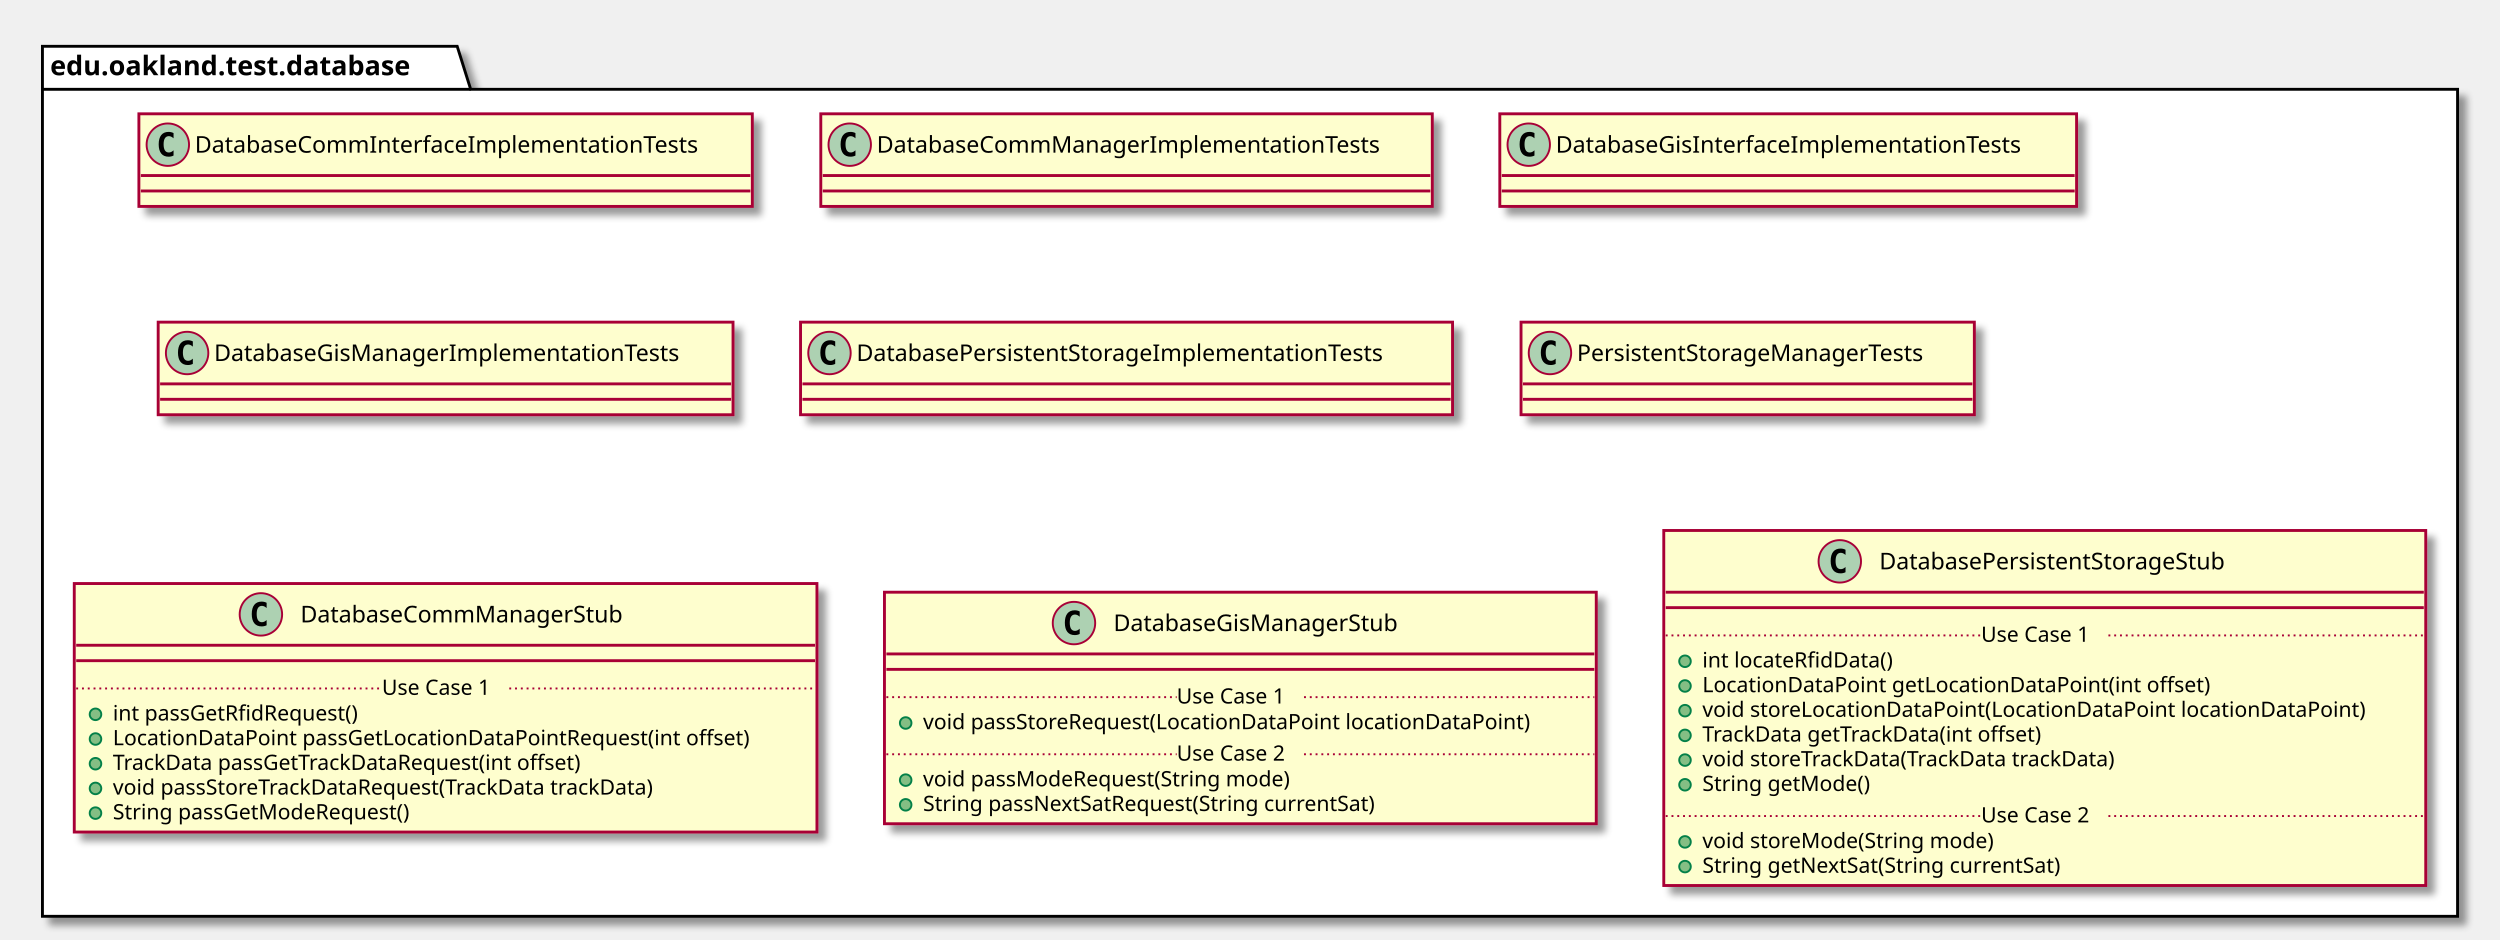
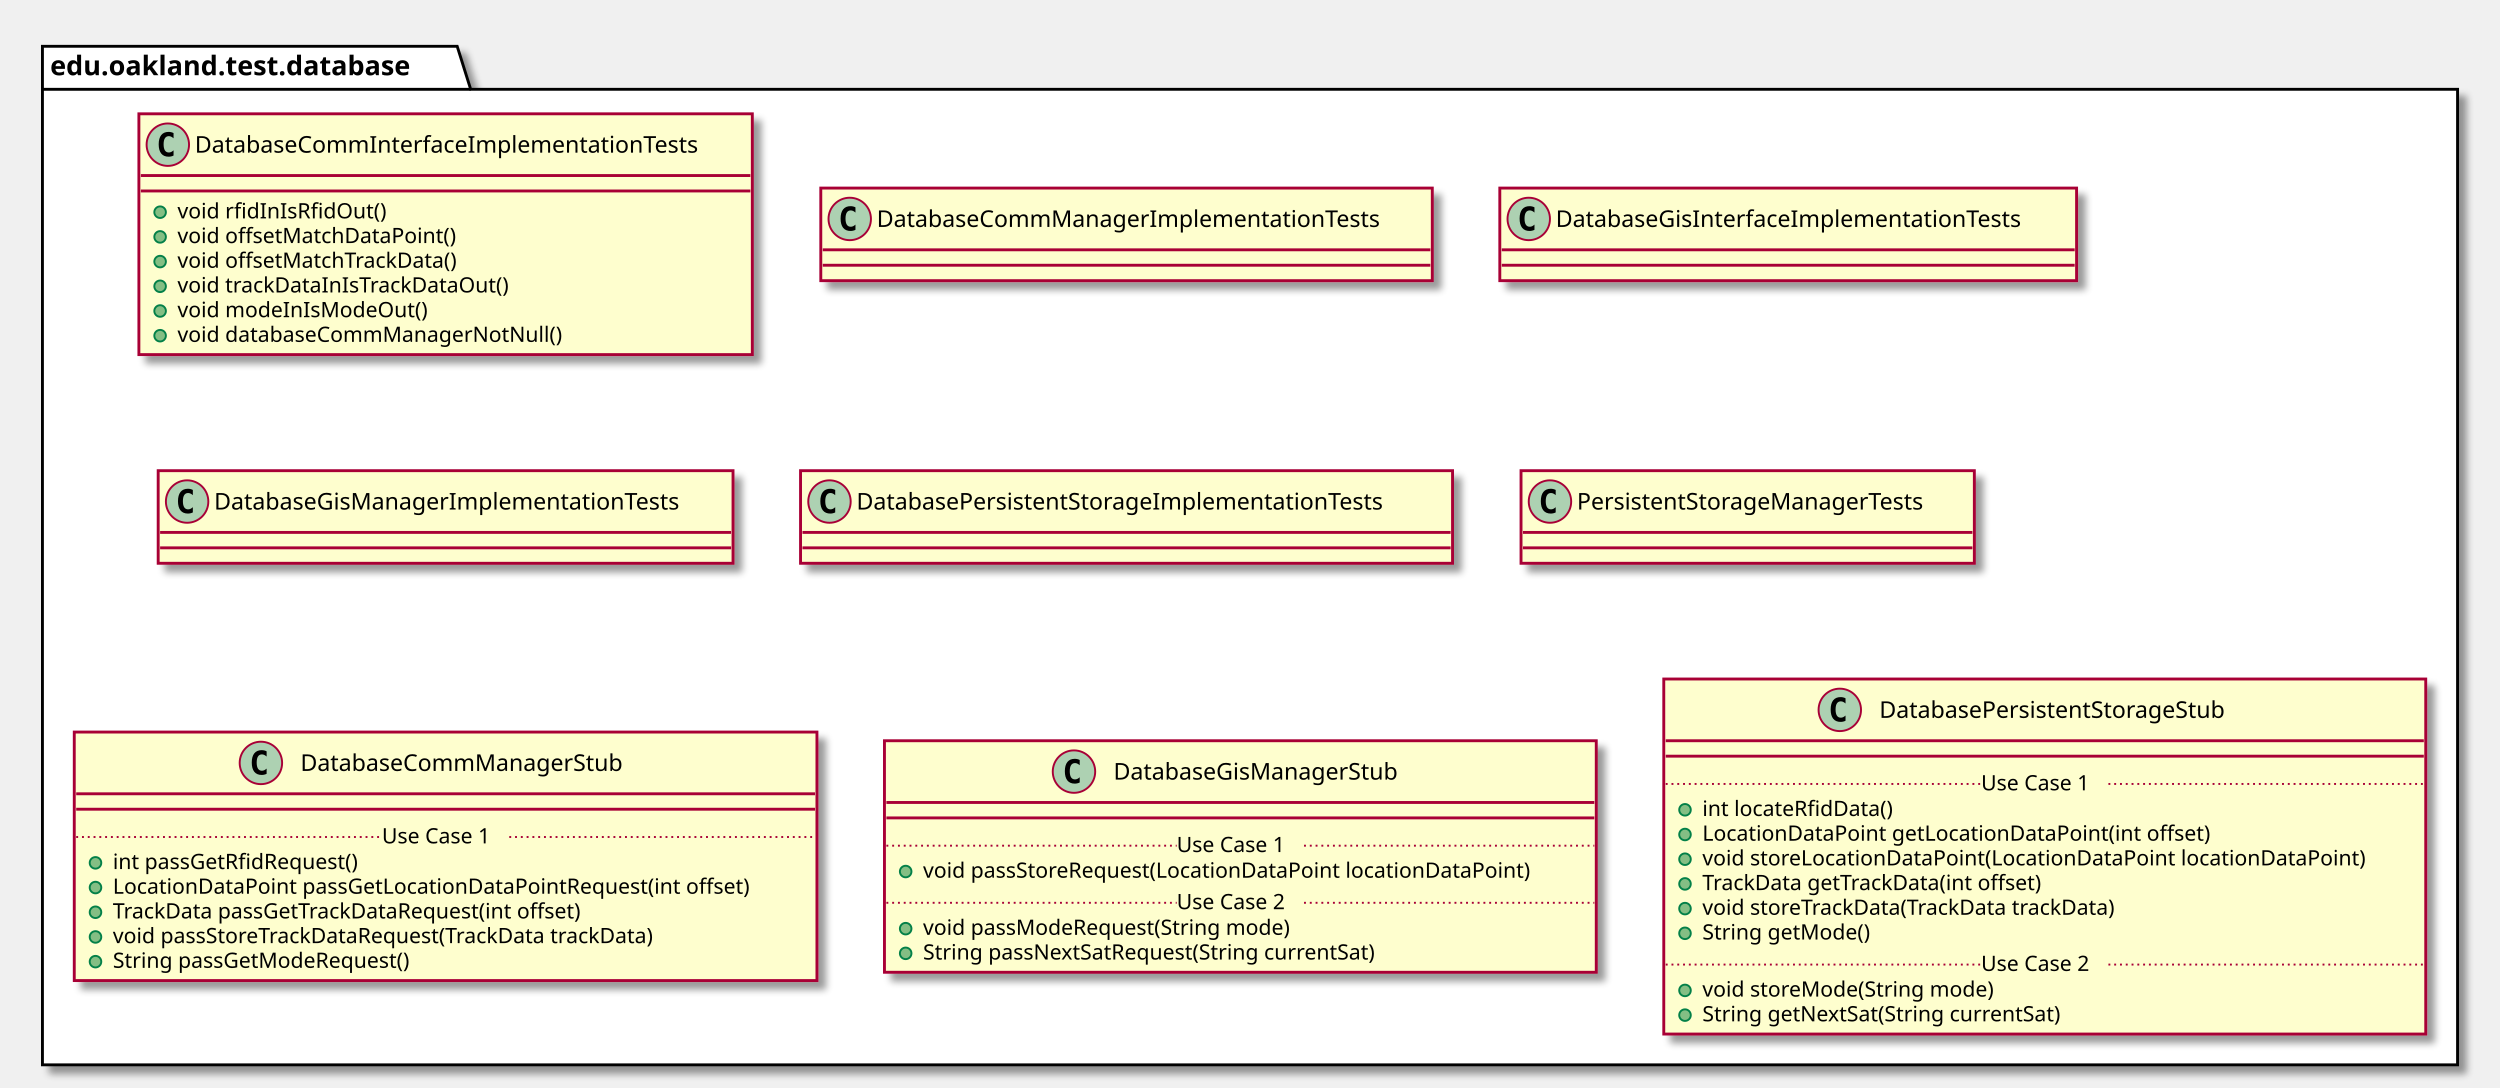
- <svg xmlns="http://www.w3.org/2000/svg" contentScriptType="application/ecmascript" contentStyleType="text/css" height="487px" preserveAspectRatio="none" style="width:1296px;height:487px;" version="1.1" viewBox="0 0 1296 487" width="1296px" zoomAndPan="magnify">
+ <svg xmlns="http://www.w3.org/2000/svg" contentScriptType="application/ecmascript" contentStyleType="text/css" height="564px" preserveAspectRatio="none" style="width:1296px;height:564px;" version="1.1" viewBox="0 0 1296 564" width="1296px" zoomAndPan="magnify">
  <defs>
-     <filter height="300%" id="fmnvwqvwjbb5j" width="300%" x="-1" y="-1">
+     <filter height="300%" id="f1l4anx98hvcu" width="300%" x="-1" y="-1">
      <feGaussianBlur result="blurOut" stdDeviation="2.0" />
      <feColorMatrix in="blurOut" result="blurOut2" type="matrix" values="0 0 0 0 0 0 0 0 0 0 0 0 0 0 0 0 0 0 .4 0" />
      <feOffset dx="4.0" dy="4.0" in="blurOut2" result="blurOut3" />
      <feBlend in="SourceGraphic" in2="blurOut3" mode="normal" />
    </filter>
  </defs>
  <g>
-     <polygon fill="#FFFFFF" filter="url(#fmnvwqvwjbb5j)" points="22,24,237,24,244,46.297,1274,46.297,1274,475,22,475,22,24" style="stroke: #000000; stroke-width: 1.5;" />
+     <polygon fill="#FFFFFF" filter="url(#f1l4anx98hvcu)" points="22,24,237,24,244,46.297,1274,46.297,1274,552,22,552,22,24" style="stroke: #000000; stroke-width: 1.5;" />
    <line style="stroke: #000000; stroke-width: 1.5;" x1="22" x2="244" y1="46.297" y2="46.297" />
    <text fill="#000000" font-family="sans-serif" font-size="14" font-weight="bold" lengthAdjust="spacingAndGlyphs" textLength="209" x="26" y="38.995">edu.oakland.test.database</text>
-     <rect fill="#FEFECE" filter="url(#fmnvwqvwjbb5j)" height="48" id="DatabaseCommInterfaceImplementationTests" style="stroke: #A80036; stroke-width: 1.5;" width="318" x="72" y="59" />
+     <rect fill="#FEFECE" filter="url(#f1l4anx98hvcu)" height="124.828" id="DatabaseCommInterfaceImplementationTests" style="stroke: #A80036; stroke-width: 1.5;" width="318" x="72" y="59" />
    <ellipse cx="87" cy="75" fill="#ADD1B2" rx="11" ry="11" style="stroke: #A80036; stroke-width: 1.0;" />
    <path d="M89.969,80.641 Q89.391,80.938 88.75,81.078 Q88.109,81.234 87.406,81.234 Q84.906,81.234 83.578,79.594 Q82.266,77.938 82.266,74.812 Q82.266,71.688 83.578,70.031 Q84.906,68.375 87.406,68.375 Q88.109,68.375 88.75,68.531 Q89.406,68.688 89.969,68.984 L89.969,71.703 Q89.344,71.125 88.75,70.859 Q88.156,70.578 87.531,70.578 Q86.188,70.578 85.5,71.656 Q84.812,72.719 84.812,74.812 Q84.812,76.906 85.5,77.984 Q86.188,79.047 87.531,79.047 Q88.156,79.047 88.75,78.781 Q89.344,78.5 89.969,77.922 L89.969,80.641 Z " />
    <text fill="#000000" font-family="sans-serif" font-size="12" lengthAdjust="spacingAndGlyphs" textLength="286" x="101" y="79.154">DatabaseCommInterfaceImplementationTests</text>
    <line style="stroke: #A80036; stroke-width: 1.5;" x1="73" x2="389" y1="91" y2="91" />
    <line style="stroke: #A80036; stroke-width: 1.5;" x1="73" x2="389" y1="99" y2="99" />
-     <rect fill="#FEFECE" filter="url(#fmnvwqvwjbb5j)" height="48" id="DatabaseCommManagerImplementationTests" style="stroke: #A80036; stroke-width: 1.5;" width="317" x="425.5" y="59" />
-     <ellipse cx="440.5" cy="75" fill="#ADD1B2" rx="11" ry="11" style="stroke: #A80036; stroke-width: 1.0;" />
-     <path d="M443.469,80.641 Q442.891,80.938 442.25,81.078 Q441.609,81.234 440.906,81.234 Q438.406,81.234 437.078,79.594 Q435.766,77.938 435.766,74.812 Q435.766,71.688 437.078,70.031 Q438.406,68.375 440.906,68.375 Q441.609,68.375 442.25,68.531 Q442.906,68.688 443.469,68.984 L443.469,71.703 Q442.844,71.125 442.25,70.859 Q441.656,70.578 441.031,70.578 Q439.688,70.578 439,71.656 Q438.312,72.719 438.312,74.812 Q438.312,76.906 439,77.984 Q439.688,79.047 441.031,79.047 Q441.656,79.047 442.25,78.781 Q442.844,78.5 443.469,77.922 L443.469,80.641 Z " />
-     <text fill="#000000" font-family="sans-serif" font-size="12" lengthAdjust="spacingAndGlyphs" textLength="285" x="454.5" y="79.154">DatabaseCommManagerImplementationTests</text>
-     <line style="stroke: #A80036; stroke-width: 1.5;" x1="426.5" x2="741.5" y1="91" y2="91" />
-     <line style="stroke: #A80036; stroke-width: 1.5;" x1="426.5" x2="741.5" y1="99" y2="99" />
-     <rect fill="#FEFECE" filter="url(#fmnvwqvwjbb5j)" height="48" id="DatabaseGisInterfaceImplementationTests" style="stroke: #A80036; stroke-width: 1.5;" width="299" x="777.5" y="59" />
-     <ellipse cx="792.5" cy="75" fill="#ADD1B2" rx="11" ry="11" style="stroke: #A80036; stroke-width: 1.0;" />
-     <path d="M795.469,80.641 Q794.891,80.938 794.25,81.078 Q793.609,81.234 792.906,81.234 Q790.406,81.234 789.078,79.594 Q787.766,77.938 787.766,74.812 Q787.766,71.688 789.078,70.031 Q790.406,68.375 792.906,68.375 Q793.609,68.375 794.25,68.531 Q794.906,68.688 795.469,68.984 L795.469,71.703 Q794.844,71.125 794.25,70.859 Q793.656,70.578 793.031,70.578 Q791.688,70.578 791,71.656 Q790.312,72.719 790.312,74.812 Q790.312,76.906 791,77.984 Q791.688,79.047 793.031,79.047 Q793.656,79.047 794.25,78.781 Q794.844,78.5 795.469,77.922 L795.469,80.641 Z " />
-     <text fill="#000000" font-family="sans-serif" font-size="12" lengthAdjust="spacingAndGlyphs" textLength="267" x="806.5" y="79.154">DatabaseGisInterfaceImplementationTests</text>
-     <line style="stroke: #A80036; stroke-width: 1.5;" x1="778.5" x2="1075.5" y1="91" y2="91" />
-     <line style="stroke: #A80036; stroke-width: 1.5;" x1="778.5" x2="1075.5" y1="99" y2="99" />
-     <rect fill="#FEFECE" filter="url(#fmnvwqvwjbb5j)" height="48" id="DatabaseGisManagerImplementationTests" style="stroke: #A80036; stroke-width: 1.5;" width="298" x="82" y="167" />
-     <ellipse cx="97" cy="183" fill="#ADD1B2" rx="11" ry="11" style="stroke: #A80036; stroke-width: 1.0;" />
-     <path d="M99.969,188.641 Q99.391,188.938 98.75,189.078 Q98.109,189.234 97.406,189.234 Q94.906,189.234 93.578,187.594 Q92.266,185.938 92.266,182.812 Q92.266,179.688 93.578,178.031 Q94.906,176.375 97.406,176.375 Q98.109,176.375 98.75,176.531 Q99.406,176.688 99.969,176.984 L99.969,179.703 Q99.344,179.125 98.75,178.859 Q98.156,178.578 97.531,178.578 Q96.188,178.578 95.5,179.656 Q94.812,180.719 94.812,182.812 Q94.812,184.906 95.5,185.984 Q96.188,187.047 97.531,187.047 Q98.156,187.047 98.75,186.781 Q99.344,186.5 99.969,185.922 L99.969,188.641 Z " />
-     <text fill="#000000" font-family="sans-serif" font-size="12" lengthAdjust="spacingAndGlyphs" textLength="266" x="111" y="187.154">DatabaseGisManagerImplementationTests</text>
-     <line style="stroke: #A80036; stroke-width: 1.5;" x1="83" x2="379" y1="199" y2="199" />
-     <line style="stroke: #A80036; stroke-width: 1.5;" x1="83" x2="379" y1="207" y2="207" />
-     <rect fill="#FEFECE" filter="url(#fmnvwqvwjbb5j)" height="48" id="DatabasePersistentStorageImplementationTests" style="stroke: #A80036; stroke-width: 1.5;" width="338" x="415" y="167" />
-     <ellipse cx="430" cy="183" fill="#ADD1B2" rx="11" ry="11" style="stroke: #A80036; stroke-width: 1.0;" />
-     <path d="M432.969,188.641 Q432.391,188.938 431.75,189.078 Q431.109,189.234 430.406,189.234 Q427.906,189.234 426.578,187.594 Q425.266,185.938 425.266,182.812 Q425.266,179.688 426.578,178.031 Q427.906,176.375 430.406,176.375 Q431.109,176.375 431.75,176.531 Q432.406,176.688 432.969,176.984 L432.969,179.703 Q432.344,179.125 431.75,178.859 Q431.156,178.578 430.531,178.578 Q429.188,178.578 428.5,179.656 Q427.812,180.719 427.812,182.812 Q427.812,184.906 428.5,185.984 Q429.188,187.047 430.531,187.047 Q431.156,187.047 431.75,186.781 Q432.344,186.5 432.969,185.922 L432.969,188.641 Z " />
-     <text fill="#000000" font-family="sans-serif" font-size="12" lengthAdjust="spacingAndGlyphs" textLength="306" x="444" y="187.154">DatabasePersistentStorageImplementationTests</text>
-     <line style="stroke: #A80036; stroke-width: 1.5;" x1="416" x2="752" y1="199" y2="199" />
-     <line style="stroke: #A80036; stroke-width: 1.5;" x1="416" x2="752" y1="207" y2="207" />
-     <rect fill="#FEFECE" filter="url(#fmnvwqvwjbb5j)" height="48" id="PersistentStorageManagerTests" style="stroke: #A80036; stroke-width: 1.5;" width="235" x="788.5" y="167" />
-     <ellipse cx="803.5" cy="183" fill="#ADD1B2" rx="11" ry="11" style="stroke: #A80036; stroke-width: 1.0;" />
-     <path d="M806.469,188.641 Q805.891,188.938 805.25,189.078 Q804.609,189.234 803.906,189.234 Q801.406,189.234 800.078,187.594 Q798.766,185.938 798.766,182.812 Q798.766,179.688 800.078,178.031 Q801.406,176.375 803.906,176.375 Q804.609,176.375 805.25,176.531 Q805.906,176.688 806.469,176.984 L806.469,179.703 Q805.844,179.125 805.25,178.859 Q804.656,178.578 804.031,178.578 Q802.688,178.578 802,179.656 Q801.312,180.719 801.312,182.812 Q801.312,184.906 802,185.984 Q802.688,187.047 804.031,187.047 Q804.656,187.047 805.25,186.781 Q805.844,186.5 806.469,185.922 L806.469,188.641 Z " />
-     <text fill="#000000" font-family="sans-serif" font-size="12" lengthAdjust="spacingAndGlyphs" textLength="203" x="817.5" y="187.154">PersistentStorageManagerTests</text>
-     <line style="stroke: #A80036; stroke-width: 1.5;" x1="789.5" x2="1022.5" y1="199" y2="199" />
-     <line style="stroke: #A80036; stroke-width: 1.5;" x1="789.5" x2="1022.5" y1="207" y2="207" />
-     <rect fill="#FEFECE" filter="url(#fmnvwqvwjbb5j)" height="128.828" id="DatabaseCommManagerStub" style="stroke: #A80036; stroke-width: 1.5;" width="385" x="38.5" y="302.5" />
-     <ellipse cx="135.25" cy="318.5" fill="#ADD1B2" rx="11" ry="11" style="stroke: #A80036; stroke-width: 1.0;" />
-     <path d="M138.219,324.141 Q137.641,324.438 137,324.578 Q136.359,324.734 135.656,324.734 Q133.156,324.734 131.828,323.094 Q130.516,321.438 130.516,318.312 Q130.516,315.188 131.828,313.531 Q133.156,311.875 135.656,311.875 Q136.359,311.875 137,312.031 Q137.656,312.188 138.219,312.484 L138.219,315.203 Q137.594,314.625 137,314.359 Q136.406,314.078 135.781,314.078 Q134.438,314.078 133.75,315.156 Q133.062,316.219 133.062,318.312 Q133.062,320.406 133.75,321.484 Q134.438,322.547 135.781,322.547 Q136.406,322.547 137,322.281 Q137.594,322 138.219,321.422 L138.219,324.141 Z " />
-     <text fill="#000000" font-family="sans-serif" font-size="12" lengthAdjust="spacingAndGlyphs" textLength="183" x="155.75" y="322.654">DatabaseCommManagerStub</text>
-     <line style="stroke: #A80036; stroke-width: 1.5;" x1="39.5" x2="422.5" y1="334.5" y2="334.5" />
-     <line style="stroke: #A80036; stroke-width: 1.5;" x1="39.5" x2="422.5" y1="342.5" y2="342.5" />
-     <ellipse cx="49.5" cy="370.305" fill="#84BE84" rx="3" ry="3" style="stroke: #038048; stroke-width: 1.0;" />
-     <text fill="#000000" font-family="sans-serif" font-size="11" lengthAdjust="spacingAndGlyphs" textLength="141" x="58.5" y="373.515">int passGetRfidRequest()</text>
-     <ellipse cx="49.5" cy="383.109" fill="#84BE84" rx="3" ry="3" style="stroke: #038048; stroke-width: 1.0;" />
-     <text fill="#000000" font-family="sans-serif" font-size="11" lengthAdjust="spacingAndGlyphs" textLength="359" x="58.5" y="386.32">LocationDataPoint passGetLocationDataPointRequest(int offset)</text>
-     <ellipse cx="49.5" cy="395.914" fill="#84BE84" rx="3" ry="3" style="stroke: #038048; stroke-width: 1.0;" />
-     <text fill="#000000" font-family="sans-serif" font-size="11" lengthAdjust="spacingAndGlyphs" textLength="271" x="58.5" y="399.125">TrackData passGetTrackDataRequest(int offset)</text>
-     <ellipse cx="49.5" cy="408.719" fill="#84BE84" rx="3" ry="3" style="stroke: #038048; stroke-width: 1.0;" />
-     <text fill="#000000" font-family="sans-serif" font-size="11" lengthAdjust="spacingAndGlyphs" textLength="312" x="58.5" y="411.929">void passStoreTrackDataRequest(TrackData trackData)</text>
-     <ellipse cx="49.5" cy="421.523" fill="#84BE84" rx="3" ry="3" style="stroke: #038048; stroke-width: 1.0;" />
-     <text fill="#000000" font-family="sans-serif" font-size="11" lengthAdjust="spacingAndGlyphs" textLength="170" x="58.5" y="424.734">String passGetModeRequest()</text>
-     <line style="stroke: #A80036; stroke-width: 1.0; stroke-dasharray: 1.0,2.0;" x1="39.5" x2="198" y1="356.902" y2="356.902" />
-     <text fill="#000000" font-family="sans-serif" font-size="11" lengthAdjust="spacingAndGlyphs" textLength="66" x="198" y="360.21">Use Case 1</text>
-     <line style="stroke: #A80036; stroke-width: 1.0; stroke-dasharray: 1.0,2.0;" x1="264" x2="422.5" y1="356.902" y2="356.902" />
-     <rect fill="#FEFECE" filter="url(#fmnvwqvwjbb5j)" height="120.023" id="DatabaseGisManagerStub" style="stroke: #A80036; stroke-width: 1.5;" width="369" x="458.5" y="307" />
-     <ellipse cx="556.75" cy="323" fill="#ADD1B2" rx="11" ry="11" style="stroke: #A80036; stroke-width: 1.0;" />
-     <path d="M559.719,328.641 Q559.141,328.938 558.5,329.078 Q557.859,329.234 557.156,329.234 Q554.656,329.234 553.328,327.594 Q552.016,325.938 552.016,322.812 Q552.016,319.688 553.328,318.031 Q554.656,316.375 557.156,316.375 Q557.859,316.375 558.5,316.531 Q559.156,316.688 559.719,316.984 L559.719,319.703 Q559.094,319.125 558.5,318.859 Q557.906,318.578 557.281,318.578 Q555.938,318.578 555.25,319.656 Q554.562,320.719 554.562,322.812 Q554.562,324.906 555.25,325.984 Q555.938,327.047 557.281,327.047 Q557.906,327.047 558.5,326.781 Q559.094,326.5 559.719,325.922 L559.719,328.641 Z " />
-     <text fill="#000000" font-family="sans-serif" font-size="12" lengthAdjust="spacingAndGlyphs" textLength="164" x="577.25" y="327.154">DatabaseGisManagerStub</text>
-     <line style="stroke: #A80036; stroke-width: 1.5;" x1="459.5" x2="826.5" y1="339" y2="339" />
-     <line style="stroke: #A80036; stroke-width: 1.5;" x1="459.5" x2="826.5" y1="347" y2="347" />
-     <ellipse cx="469.5" cy="374.805" fill="#84BE84" rx="3" ry="3" style="stroke: #038048; stroke-width: 1.0;" />
-     <text fill="#000000" font-family="sans-serif" font-size="11" lengthAdjust="spacingAndGlyphs" textLength="343" x="478.5" y="378.015">void passStoreRequest(LocationDataPoint locationDataPoint)</text>
-     <line style="stroke: #A80036; stroke-width: 1.0; stroke-dasharray: 1.0,2.0;" x1="459.5" x2="610" y1="361.402" y2="361.402" />
-     <text fill="#000000" font-family="sans-serif" font-size="11" lengthAdjust="spacingAndGlyphs" textLength="66" x="610" y="364.71">Use Case 1</text>
-     <line style="stroke: #A80036; stroke-width: 1.0; stroke-dasharray: 1.0,2.0;" x1="676" x2="826.5" y1="361.402" y2="361.402" />
-     <ellipse cx="469.5" cy="404.414" fill="#84BE84" rx="3" ry="3" style="stroke: #038048; stroke-width: 1.0;" />
-     <text fill="#000000" font-family="sans-serif" font-size="11" lengthAdjust="spacingAndGlyphs" textLength="209" x="478.5" y="407.625">void passModeRequest(String mode)</text>
-     <ellipse cx="469.5" cy="417.219" fill="#84BE84" rx="3" ry="3" style="stroke: #038048; stroke-width: 1.0;" />
-     <text fill="#000000" font-family="sans-serif" font-size="11" lengthAdjust="spacingAndGlyphs" textLength="262" x="478.5" y="420.429">String passNextSatRequest(String currentSat)</text>
-     <line style="stroke: #A80036; stroke-width: 1.0; stroke-dasharray: 1.0,2.0;" x1="459.5" x2="610" y1="391.012" y2="391.012" />
-     <text fill="#000000" font-family="sans-serif" font-size="11" lengthAdjust="spacingAndGlyphs" textLength="66" x="610" y="394.32">Use Case 2</text>
-     <line style="stroke: #A80036; stroke-width: 1.0; stroke-dasharray: 1.0,2.0;" x1="676" x2="826.5" y1="391.012" y2="391.012" />
-     <rect fill="#FEFECE" filter="url(#fmnvwqvwjbb5j)" height="184.047" id="DatabasePersistentStorageStub" style="stroke: #A80036; stroke-width: 1.5;" width="395" x="862.5" y="275" />
-     <ellipse cx="953.75" cy="291" fill="#ADD1B2" rx="11" ry="11" style="stroke: #A80036; stroke-width: 1.0;" />
-     <path d="M956.719,296.641 Q956.141,296.938 955.5,297.078 Q954.859,297.234 954.156,297.234 Q951.656,297.234 950.328,295.594 Q949.016,293.938 949.016,290.812 Q949.016,287.688 950.328,286.031 Q951.656,284.375 954.156,284.375 Q954.859,284.375 955.5,284.531 Q956.156,284.688 956.719,284.984 L956.719,287.703 Q956.094,287.125 955.5,286.859 Q954.906,286.578 954.281,286.578 Q952.938,286.578 952.25,287.656 Q951.562,288.719 951.562,290.812 Q951.562,292.906 952.25,293.984 Q952.938,295.047 954.281,295.047 Q954.906,295.047 955.5,294.781 Q956.094,294.5 956.719,293.922 L956.719,296.641 Z " />
-     <text fill="#000000" font-family="sans-serif" font-size="12" lengthAdjust="spacingAndGlyphs" textLength="204" x="974.25" y="295.154">DatabasePersistentStorageStub</text>
-     <line style="stroke: #A80036; stroke-width: 1.5;" x1="863.5" x2="1256.5" y1="307" y2="307" />
-     <line style="stroke: #A80036; stroke-width: 1.5;" x1="863.5" x2="1256.5" y1="315" y2="315" />
-     <ellipse cx="873.5" cy="342.805" fill="#84BE84" rx="3" ry="3" style="stroke: #038048; stroke-width: 1.0;" />
-     <text fill="#000000" font-family="sans-serif" font-size="11" lengthAdjust="spacingAndGlyphs" textLength="107" x="882.5" y="346.015">int locateRfidData()</text>
-     <ellipse cx="873.5" cy="355.609" fill="#84BE84" rx="3" ry="3" style="stroke: #038048; stroke-width: 1.0;" />
-     <text fill="#000000" font-family="sans-serif" font-size="11" lengthAdjust="spacingAndGlyphs" textLength="283" x="882.5" y="358.82">LocationDataPoint getLocationDataPoint(int offset)</text>
-     <ellipse cx="873.5" cy="368.414" fill="#84BE84" rx="3" ry="3" style="stroke: #038048; stroke-width: 1.0;" />
-     <text fill="#000000" font-family="sans-serif" font-size="11" lengthAdjust="spacingAndGlyphs" textLength="369" x="882.5" y="371.625">void storeLocationDataPoint(LocationDataPoint locationDataPoint)</text>
-     <ellipse cx="873.5" cy="381.219" fill="#84BE84" rx="3" ry="3" style="stroke: #038048; stroke-width: 1.0;" />
-     <text fill="#000000" font-family="sans-serif" font-size="11" lengthAdjust="spacingAndGlyphs" textLength="195" x="882.5" y="384.429">TrackData getTrackData(int offset)</text>
-     <ellipse cx="873.5" cy="394.023" fill="#84BE84" rx="3" ry="3" style="stroke: #038048; stroke-width: 1.0;" />
-     <text fill="#000000" font-family="sans-serif" font-size="11" lengthAdjust="spacingAndGlyphs" textLength="237" x="882.5" y="397.234">void storeTrackData(TrackData trackData)</text>
-     <ellipse cx="873.5" cy="406.828" fill="#84BE84" rx="3" ry="3" style="stroke: #038048; stroke-width: 1.0;" />
-     <text fill="#000000" font-family="sans-serif" font-size="11" lengthAdjust="spacingAndGlyphs" textLength="94" x="882.5" y="410.039">String getMode()</text>
-     <line style="stroke: #A80036; stroke-width: 1.0; stroke-dasharray: 1.0,2.0;" x1="863.5" x2="1027" y1="329.402" y2="329.402" />
-     <text fill="#000000" font-family="sans-serif" font-size="11" lengthAdjust="spacingAndGlyphs" textLength="66" x="1027" y="332.71">Use Case 1</text>
-     <line style="stroke: #A80036; stroke-width: 1.0; stroke-dasharray: 1.0,2.0;" x1="1093" x2="1256.5" y1="329.402" y2="329.402" />
-     <ellipse cx="873.5" cy="436.438" fill="#84BE84" rx="3" ry="3" style="stroke: #038048; stroke-width: 1.0;" />
-     <text fill="#000000" font-family="sans-serif" font-size="11" lengthAdjust="spacingAndGlyphs" textLength="165" x="882.5" y="439.648">void storeMode(String mode)</text>
-     <ellipse cx="873.5" cy="449.242" fill="#84BE84" rx="3" ry="3" style="stroke: #038048; stroke-width: 1.0;" />
-     <text fill="#000000" font-family="sans-serif" font-size="11" lengthAdjust="spacingAndGlyphs" textLength="206" x="882.5" y="452.453">String getNextSat(String currentSat)</text>
-     <line style="stroke: #A80036; stroke-width: 1.0; stroke-dasharray: 1.0,2.0;" x1="863.5" x2="1027" y1="423.035" y2="423.035" />
-     <text fill="#000000" font-family="sans-serif" font-size="11" lengthAdjust="spacingAndGlyphs" textLength="66" x="1027" y="426.343">Use Case 2</text>
-     <line style="stroke: #A80036; stroke-width: 1.0; stroke-dasharray: 1.0,2.0;" x1="1093" x2="1256.5" y1="423.035" y2="423.035" />
+     <ellipse cx="83" cy="110" fill="#84BE84" rx="3" ry="3" style="stroke: #038048; stroke-width: 1.0;" />
+     <text fill="#000000" font-family="sans-serif" font-size="11" lengthAdjust="spacingAndGlyphs" textLength="115" x="92" y="113.21">void rfidInIsRfidOut()</text>
+     <ellipse cx="83" cy="122.805" fill="#84BE84" rx="3" ry="3" style="stroke: #038048; stroke-width: 1.0;" />
+     <text fill="#000000" font-family="sans-serif" font-size="11" lengthAdjust="spacingAndGlyphs" textLength="155" x="92" y="126.015">void offsetMatchDataPoint()</text>
+     <ellipse cx="83" cy="135.609" fill="#84BE84" rx="3" ry="3" style="stroke: #038048; stroke-width: 1.0;" />
+     <text fill="#000000" font-family="sans-serif" font-size="11" lengthAdjust="spacingAndGlyphs" textLength="158" x="92" y="138.82">void offsetMatchTrackData()</text>
+     <ellipse cx="83" cy="148.414" fill="#84BE84" rx="3" ry="3" style="stroke: #038048; stroke-width: 1.0;" />
+     <text fill="#000000" font-family="sans-serif" font-size="11" lengthAdjust="spacingAndGlyphs" textLength="186" x="92" y="151.625">void trackDataInIsTrackDataOut()</text>
+     <ellipse cx="83" cy="161.219" fill="#84BE84" rx="3" ry="3" style="stroke: #038048; stroke-width: 1.0;" />
+     <text fill="#000000" font-family="sans-serif" font-size="11" lengthAdjust="spacingAndGlyphs" textLength="137" x="92" y="164.429">void modeInIsModeOut()</text>
+     <ellipse cx="83" cy="174.023" fill="#84BE84" rx="3" ry="3" style="stroke: #038048; stroke-width: 1.0;" />
+     <text fill="#000000" font-family="sans-serif" font-size="11" lengthAdjust="spacingAndGlyphs" textLength="214" x="92" y="177.234">void databaseCommManagerNotNull()</text>
+     <rect fill="#FEFECE" filter="url(#f1l4anx98hvcu)" height="48" id="DatabaseCommManagerImplementationTests" style="stroke: #A80036; stroke-width: 1.5;" width="317" x="425.5" y="97.5" />
+     <ellipse cx="440.5" cy="113.5" fill="#ADD1B2" rx="11" ry="11" style="stroke: #A80036; stroke-width: 1.0;" />
+     <path d="M443.469,119.141 Q442.891,119.438 442.25,119.578 Q441.609,119.734 440.906,119.734 Q438.406,119.734 437.078,118.094 Q435.766,116.438 435.766,113.312 Q435.766,110.188 437.078,108.531 Q438.406,106.875 440.906,106.875 Q441.609,106.875 442.25,107.031 Q442.906,107.188 443.469,107.484 L443.469,110.203 Q442.844,109.625 442.25,109.359 Q441.656,109.078 441.031,109.078 Q439.688,109.078 439,110.156 Q438.312,111.219 438.312,113.312 Q438.312,115.406 439,116.484 Q439.688,117.547 441.031,117.547 Q441.656,117.547 442.25,117.281 Q442.844,117 443.469,116.422 L443.469,119.141 Z " />
+     <text fill="#000000" font-family="sans-serif" font-size="12" lengthAdjust="spacingAndGlyphs" textLength="285" x="454.5" y="117.654">DatabaseCommManagerImplementationTests</text>
+     <line style="stroke: #A80036; stroke-width: 1.5;" x1="426.5" x2="741.5" y1="129.5" y2="129.5" />
+     <line style="stroke: #A80036; stroke-width: 1.5;" x1="426.5" x2="741.5" y1="137.5" y2="137.5" />
+     <rect fill="#FEFECE" filter="url(#f1l4anx98hvcu)" height="48" id="DatabaseGisInterfaceImplementationTests" style="stroke: #A80036; stroke-width: 1.5;" width="299" x="777.5" y="97.5" />
+     <ellipse cx="792.5" cy="113.5" fill="#ADD1B2" rx="11" ry="11" style="stroke: #A80036; stroke-width: 1.0;" />
+     <path d="M795.469,119.141 Q794.891,119.438 794.25,119.578 Q793.609,119.734 792.906,119.734 Q790.406,119.734 789.078,118.094 Q787.766,116.438 787.766,113.312 Q787.766,110.188 789.078,108.531 Q790.406,106.875 792.906,106.875 Q793.609,106.875 794.25,107.031 Q794.906,107.188 795.469,107.484 L795.469,110.203 Q794.844,109.625 794.25,109.359 Q793.656,109.078 793.031,109.078 Q791.688,109.078 791,110.156 Q790.312,111.219 790.312,113.312 Q790.312,115.406 791,116.484 Q791.688,117.547 793.031,117.547 Q793.656,117.547 794.25,117.281 Q794.844,117 795.469,116.422 L795.469,119.141 Z " />
+     <text fill="#000000" font-family="sans-serif" font-size="12" lengthAdjust="spacingAndGlyphs" textLength="267" x="806.5" y="117.654">DatabaseGisInterfaceImplementationTests</text>
+     <line style="stroke: #A80036; stroke-width: 1.5;" x1="778.5" x2="1075.5" y1="129.5" y2="129.5" />
+     <line style="stroke: #A80036; stroke-width: 1.5;" x1="778.5" x2="1075.5" y1="137.5" y2="137.5" />
+     <rect fill="#FEFECE" filter="url(#f1l4anx98hvcu)" height="48" id="DatabaseGisManagerImplementationTests" style="stroke: #A80036; stroke-width: 1.5;" width="298" x="82" y="244" />
+     <ellipse cx="97" cy="260" fill="#ADD1B2" rx="11" ry="11" style="stroke: #A80036; stroke-width: 1.0;" />
+     <path d="M99.969,265.641 Q99.391,265.938 98.75,266.078 Q98.109,266.234 97.406,266.234 Q94.906,266.234 93.578,264.594 Q92.266,262.938 92.266,259.812 Q92.266,256.688 93.578,255.031 Q94.906,253.375 97.406,253.375 Q98.109,253.375 98.75,253.531 Q99.406,253.688 99.969,253.984 L99.969,256.703 Q99.344,256.125 98.75,255.859 Q98.156,255.578 97.531,255.578 Q96.188,255.578 95.5,256.656 Q94.812,257.719 94.812,259.812 Q94.812,261.906 95.5,262.984 Q96.188,264.047 97.531,264.047 Q98.156,264.047 98.75,263.781 Q99.344,263.5 99.969,262.922 L99.969,265.641 Z " />
+     <text fill="#000000" font-family="sans-serif" font-size="12" lengthAdjust="spacingAndGlyphs" textLength="266" x="111" y="264.154">DatabaseGisManagerImplementationTests</text>
+     <line style="stroke: #A80036; stroke-width: 1.5;" x1="83" x2="379" y1="276" y2="276" />
+     <line style="stroke: #A80036; stroke-width: 1.5;" x1="83" x2="379" y1="284" y2="284" />
+     <rect fill="#FEFECE" filter="url(#f1l4anx98hvcu)" height="48" id="DatabasePersistentStorageImplementationTests" style="stroke: #A80036; stroke-width: 1.5;" width="338" x="415" y="244" />
+     <ellipse cx="430" cy="260" fill="#ADD1B2" rx="11" ry="11" style="stroke: #A80036; stroke-width: 1.0;" />
+     <path d="M432.969,265.641 Q432.391,265.938 431.75,266.078 Q431.109,266.234 430.406,266.234 Q427.906,266.234 426.578,264.594 Q425.266,262.938 425.266,259.812 Q425.266,256.688 426.578,255.031 Q427.906,253.375 430.406,253.375 Q431.109,253.375 431.75,253.531 Q432.406,253.688 432.969,253.984 L432.969,256.703 Q432.344,256.125 431.75,255.859 Q431.156,255.578 430.531,255.578 Q429.188,255.578 428.5,256.656 Q427.812,257.719 427.812,259.812 Q427.812,261.906 428.5,262.984 Q429.188,264.047 430.531,264.047 Q431.156,264.047 431.75,263.781 Q432.344,263.5 432.969,262.922 L432.969,265.641 Z " />
+     <text fill="#000000" font-family="sans-serif" font-size="12" lengthAdjust="spacingAndGlyphs" textLength="306" x="444" y="264.154">DatabasePersistentStorageImplementationTests</text>
+     <line style="stroke: #A80036; stroke-width: 1.5;" x1="416" x2="752" y1="276" y2="276" />
+     <line style="stroke: #A80036; stroke-width: 1.5;" x1="416" x2="752" y1="284" y2="284" />
+     <rect fill="#FEFECE" filter="url(#f1l4anx98hvcu)" height="48" id="PersistentStorageManagerTests" style="stroke: #A80036; stroke-width: 1.5;" width="235" x="788.5" y="244" />
+     <ellipse cx="803.5" cy="260" fill="#ADD1B2" rx="11" ry="11" style="stroke: #A80036; stroke-width: 1.0;" />
+     <path d="M806.469,265.641 Q805.891,265.938 805.25,266.078 Q804.609,266.234 803.906,266.234 Q801.406,266.234 800.078,264.594 Q798.766,262.938 798.766,259.812 Q798.766,256.688 800.078,255.031 Q801.406,253.375 803.906,253.375 Q804.609,253.375 805.25,253.531 Q805.906,253.688 806.469,253.984 L806.469,256.703 Q805.844,256.125 805.25,255.859 Q804.656,255.578 804.031,255.578 Q802.688,255.578 802,256.656 Q801.312,257.719 801.312,259.812 Q801.312,261.906 802,262.984 Q802.688,264.047 804.031,264.047 Q804.656,264.047 805.25,263.781 Q805.844,263.5 806.469,262.922 L806.469,265.641 Z " />
+     <text fill="#000000" font-family="sans-serif" font-size="12" lengthAdjust="spacingAndGlyphs" textLength="203" x="817.5" y="264.154">PersistentStorageManagerTests</text>
+     <line style="stroke: #A80036; stroke-width: 1.5;" x1="789.5" x2="1022.5" y1="276" y2="276" />
+     <line style="stroke: #A80036; stroke-width: 1.5;" x1="789.5" x2="1022.5" y1="284" y2="284" />
+     <rect fill="#FEFECE" filter="url(#f1l4anx98hvcu)" height="128.828" id="DatabaseCommManagerStub" style="stroke: #A80036; stroke-width: 1.5;" width="385" x="38.5" y="379.5" />
+     <ellipse cx="135.25" cy="395.5" fill="#ADD1B2" rx="11" ry="11" style="stroke: #A80036; stroke-width: 1.0;" />
+     <path d="M138.219,401.141 Q137.641,401.438 137,401.578 Q136.359,401.734 135.656,401.734 Q133.156,401.734 131.828,400.094 Q130.516,398.438 130.516,395.312 Q130.516,392.188 131.828,390.531 Q133.156,388.875 135.656,388.875 Q136.359,388.875 137,389.031 Q137.656,389.188 138.219,389.484 L138.219,392.203 Q137.594,391.625 137,391.359 Q136.406,391.078 135.781,391.078 Q134.438,391.078 133.75,392.156 Q133.062,393.219 133.062,395.312 Q133.062,397.406 133.75,398.484 Q134.438,399.547 135.781,399.547 Q136.406,399.547 137,399.281 Q137.594,399 138.219,398.422 L138.219,401.141 Z " />
+     <text fill="#000000" font-family="sans-serif" font-size="12" lengthAdjust="spacingAndGlyphs" textLength="183" x="155.75" y="399.654">DatabaseCommManagerStub</text>
+     <line style="stroke: #A80036; stroke-width: 1.5;" x1="39.5" x2="422.5" y1="411.5" y2="411.5" />
+     <line style="stroke: #A80036; stroke-width: 1.5;" x1="39.5" x2="422.5" y1="419.5" y2="419.5" />
+     <ellipse cx="49.5" cy="447.305" fill="#84BE84" rx="3" ry="3" style="stroke: #038048; stroke-width: 1.0;" />
+     <text fill="#000000" font-family="sans-serif" font-size="11" lengthAdjust="spacingAndGlyphs" textLength="141" x="58.5" y="450.515">int passGetRfidRequest()</text>
+     <ellipse cx="49.5" cy="460.109" fill="#84BE84" rx="3" ry="3" style="stroke: #038048; stroke-width: 1.0;" />
+     <text fill="#000000" font-family="sans-serif" font-size="11" lengthAdjust="spacingAndGlyphs" textLength="359" x="58.5" y="463.32">LocationDataPoint passGetLocationDataPointRequest(int offset)</text>
+     <ellipse cx="49.5" cy="472.914" fill="#84BE84" rx="3" ry="3" style="stroke: #038048; stroke-width: 1.0;" />
+     <text fill="#000000" font-family="sans-serif" font-size="11" lengthAdjust="spacingAndGlyphs" textLength="271" x="58.5" y="476.125">TrackData passGetTrackDataRequest(int offset)</text>
+     <ellipse cx="49.5" cy="485.719" fill="#84BE84" rx="3" ry="3" style="stroke: #038048; stroke-width: 1.0;" />
+     <text fill="#000000" font-family="sans-serif" font-size="11" lengthAdjust="spacingAndGlyphs" textLength="312" x="58.5" y="488.929">void passStoreTrackDataRequest(TrackData trackData)</text>
+     <ellipse cx="49.5" cy="498.523" fill="#84BE84" rx="3" ry="3" style="stroke: #038048; stroke-width: 1.0;" />
+     <text fill="#000000" font-family="sans-serif" font-size="11" lengthAdjust="spacingAndGlyphs" textLength="170" x="58.5" y="501.734">String passGetModeRequest()</text>
+     <line style="stroke: #A80036; stroke-width: 1.0; stroke-dasharray: 1.0,2.0;" x1="39.5" x2="198" y1="433.902" y2="433.902" />
+     <text fill="#000000" font-family="sans-serif" font-size="11" lengthAdjust="spacingAndGlyphs" textLength="66" x="198" y="437.21">Use Case 1</text>
+     <line style="stroke: #A80036; stroke-width: 1.0; stroke-dasharray: 1.0,2.0;" x1="264" x2="422.5" y1="433.902" y2="433.902" />
+     <rect fill="#FEFECE" filter="url(#f1l4anx98hvcu)" height="120.023" id="DatabaseGisManagerStub" style="stroke: #A80036; stroke-width: 1.5;" width="369" x="458.5" y="384" />
+     <ellipse cx="556.75" cy="400" fill="#ADD1B2" rx="11" ry="11" style="stroke: #A80036; stroke-width: 1.0;" />
+     <path d="M559.719,405.641 Q559.141,405.938 558.5,406.078 Q557.859,406.234 557.156,406.234 Q554.656,406.234 553.328,404.594 Q552.016,402.938 552.016,399.812 Q552.016,396.688 553.328,395.031 Q554.656,393.375 557.156,393.375 Q557.859,393.375 558.5,393.531 Q559.156,393.688 559.719,393.984 L559.719,396.703 Q559.094,396.125 558.5,395.859 Q557.906,395.578 557.281,395.578 Q555.938,395.578 555.25,396.656 Q554.562,397.719 554.562,399.812 Q554.562,401.906 555.25,402.984 Q555.938,404.047 557.281,404.047 Q557.906,404.047 558.5,403.781 Q559.094,403.5 559.719,402.922 L559.719,405.641 Z " />
+     <text fill="#000000" font-family="sans-serif" font-size="12" lengthAdjust="spacingAndGlyphs" textLength="164" x="577.25" y="404.154">DatabaseGisManagerStub</text>
+     <line style="stroke: #A80036; stroke-width: 1.5;" x1="459.5" x2="826.5" y1="416" y2="416" />
+     <line style="stroke: #A80036; stroke-width: 1.5;" x1="459.5" x2="826.5" y1="424" y2="424" />
+     <ellipse cx="469.5" cy="451.805" fill="#84BE84" rx="3" ry="3" style="stroke: #038048; stroke-width: 1.0;" />
+     <text fill="#000000" font-family="sans-serif" font-size="11" lengthAdjust="spacingAndGlyphs" textLength="343" x="478.5" y="455.015">void passStoreRequest(LocationDataPoint locationDataPoint)</text>
+     <line style="stroke: #A80036; stroke-width: 1.0; stroke-dasharray: 1.0,2.0;" x1="459.5" x2="610" y1="438.402" y2="438.402" />
+     <text fill="#000000" font-family="sans-serif" font-size="11" lengthAdjust="spacingAndGlyphs" textLength="66" x="610" y="441.71">Use Case 1</text>
+     <line style="stroke: #A80036; stroke-width: 1.0; stroke-dasharray: 1.0,2.0;" x1="676" x2="826.5" y1="438.402" y2="438.402" />
+     <ellipse cx="469.5" cy="481.414" fill="#84BE84" rx="3" ry="3" style="stroke: #038048; stroke-width: 1.0;" />
+     <text fill="#000000" font-family="sans-serif" font-size="11" lengthAdjust="spacingAndGlyphs" textLength="209" x="478.5" y="484.625">void passModeRequest(String mode)</text>
+     <ellipse cx="469.5" cy="494.219" fill="#84BE84" rx="3" ry="3" style="stroke: #038048; stroke-width: 1.0;" />
+     <text fill="#000000" font-family="sans-serif" font-size="11" lengthAdjust="spacingAndGlyphs" textLength="262" x="478.5" y="497.429">String passNextSatRequest(String currentSat)</text>
+     <line style="stroke: #A80036; stroke-width: 1.0; stroke-dasharray: 1.0,2.0;" x1="459.5" x2="610" y1="468.012" y2="468.012" />
+     <text fill="#000000" font-family="sans-serif" font-size="11" lengthAdjust="spacingAndGlyphs" textLength="66" x="610" y="471.32">Use Case 2</text>
+     <line style="stroke: #A80036; stroke-width: 1.0; stroke-dasharray: 1.0,2.0;" x1="676" x2="826.5" y1="468.012" y2="468.012" />
+     <rect fill="#FEFECE" filter="url(#f1l4anx98hvcu)" height="184.047" id="DatabasePersistentStorageStub" style="stroke: #A80036; stroke-width: 1.5;" width="395" x="862.5" y="352" />
+     <ellipse cx="953.75" cy="368" fill="#ADD1B2" rx="11" ry="11" style="stroke: #A80036; stroke-width: 1.0;" />
+     <path d="M956.719,373.641 Q956.141,373.938 955.5,374.078 Q954.859,374.234 954.156,374.234 Q951.656,374.234 950.328,372.594 Q949.016,370.938 949.016,367.812 Q949.016,364.688 950.328,363.031 Q951.656,361.375 954.156,361.375 Q954.859,361.375 955.5,361.531 Q956.156,361.688 956.719,361.984 L956.719,364.703 Q956.094,364.125 955.5,363.859 Q954.906,363.578 954.281,363.578 Q952.938,363.578 952.25,364.656 Q951.562,365.719 951.562,367.812 Q951.562,369.906 952.25,370.984 Q952.938,372.047 954.281,372.047 Q954.906,372.047 955.5,371.781 Q956.094,371.5 956.719,370.922 L956.719,373.641 Z " />
+     <text fill="#000000" font-family="sans-serif" font-size="12" lengthAdjust="spacingAndGlyphs" textLength="204" x="974.25" y="372.154">DatabasePersistentStorageStub</text>
+     <line style="stroke: #A80036; stroke-width: 1.5;" x1="863.5" x2="1256.5" y1="384" y2="384" />
+     <line style="stroke: #A80036; stroke-width: 1.5;" x1="863.5" x2="1256.5" y1="392" y2="392" />
+     <ellipse cx="873.5" cy="419.805" fill="#84BE84" rx="3" ry="3" style="stroke: #038048; stroke-width: 1.0;" />
+     <text fill="#000000" font-family="sans-serif" font-size="11" lengthAdjust="spacingAndGlyphs" textLength="107" x="882.5" y="423.015">int locateRfidData()</text>
+     <ellipse cx="873.5" cy="432.609" fill="#84BE84" rx="3" ry="3" style="stroke: #038048; stroke-width: 1.0;" />
+     <text fill="#000000" font-family="sans-serif" font-size="11" lengthAdjust="spacingAndGlyphs" textLength="283" x="882.5" y="435.82">LocationDataPoint getLocationDataPoint(int offset)</text>
+     <ellipse cx="873.5" cy="445.414" fill="#84BE84" rx="3" ry="3" style="stroke: #038048; stroke-width: 1.0;" />
+     <text fill="#000000" font-family="sans-serif" font-size="11" lengthAdjust="spacingAndGlyphs" textLength="369" x="882.5" y="448.625">void storeLocationDataPoint(LocationDataPoint locationDataPoint)</text>
+     <ellipse cx="873.5" cy="458.219" fill="#84BE84" rx="3" ry="3" style="stroke: #038048; stroke-width: 1.0;" />
+     <text fill="#000000" font-family="sans-serif" font-size="11" lengthAdjust="spacingAndGlyphs" textLength="195" x="882.5" y="461.429">TrackData getTrackData(int offset)</text>
+     <ellipse cx="873.5" cy="471.023" fill="#84BE84" rx="3" ry="3" style="stroke: #038048; stroke-width: 1.0;" />
+     <text fill="#000000" font-family="sans-serif" font-size="11" lengthAdjust="spacingAndGlyphs" textLength="237" x="882.5" y="474.234">void storeTrackData(TrackData trackData)</text>
+     <ellipse cx="873.5" cy="483.828" fill="#84BE84" rx="3" ry="3" style="stroke: #038048; stroke-width: 1.0;" />
+     <text fill="#000000" font-family="sans-serif" font-size="11" lengthAdjust="spacingAndGlyphs" textLength="94" x="882.5" y="487.039">String getMode()</text>
+     <line style="stroke: #A80036; stroke-width: 1.0; stroke-dasharray: 1.0,2.0;" x1="863.5" x2="1027" y1="406.402" y2="406.402" />
+     <text fill="#000000" font-family="sans-serif" font-size="11" lengthAdjust="spacingAndGlyphs" textLength="66" x="1027" y="409.71">Use Case 1</text>
+     <line style="stroke: #A80036; stroke-width: 1.0; stroke-dasharray: 1.0,2.0;" x1="1093" x2="1256.5" y1="406.402" y2="406.402" />
+     <ellipse cx="873.5" cy="513.438" fill="#84BE84" rx="3" ry="3" style="stroke: #038048; stroke-width: 1.0;" />
+     <text fill="#000000" font-family="sans-serif" font-size="11" lengthAdjust="spacingAndGlyphs" textLength="165" x="882.5" y="516.648">void storeMode(String mode)</text>
+     <ellipse cx="873.5" cy="526.242" fill="#84BE84" rx="3" ry="3" style="stroke: #038048; stroke-width: 1.0;" />
+     <text fill="#000000" font-family="sans-serif" font-size="11" lengthAdjust="spacingAndGlyphs" textLength="206" x="882.5" y="529.453">String getNextSat(String currentSat)</text>
+     <line style="stroke: #A80036; stroke-width: 1.0; stroke-dasharray: 1.0,2.0;" x1="863.5" x2="1027" y1="500.035" y2="500.035" />
+     <text fill="#000000" font-family="sans-serif" font-size="11" lengthAdjust="spacingAndGlyphs" textLength="66" x="1027" y="503.343">Use Case 2</text>
+     <line style="stroke: #A80036; stroke-width: 1.0; stroke-dasharray: 1.0,2.0;" x1="1093" x2="1256.5" y1="500.035" y2="500.035" />
  </g>
</svg>
